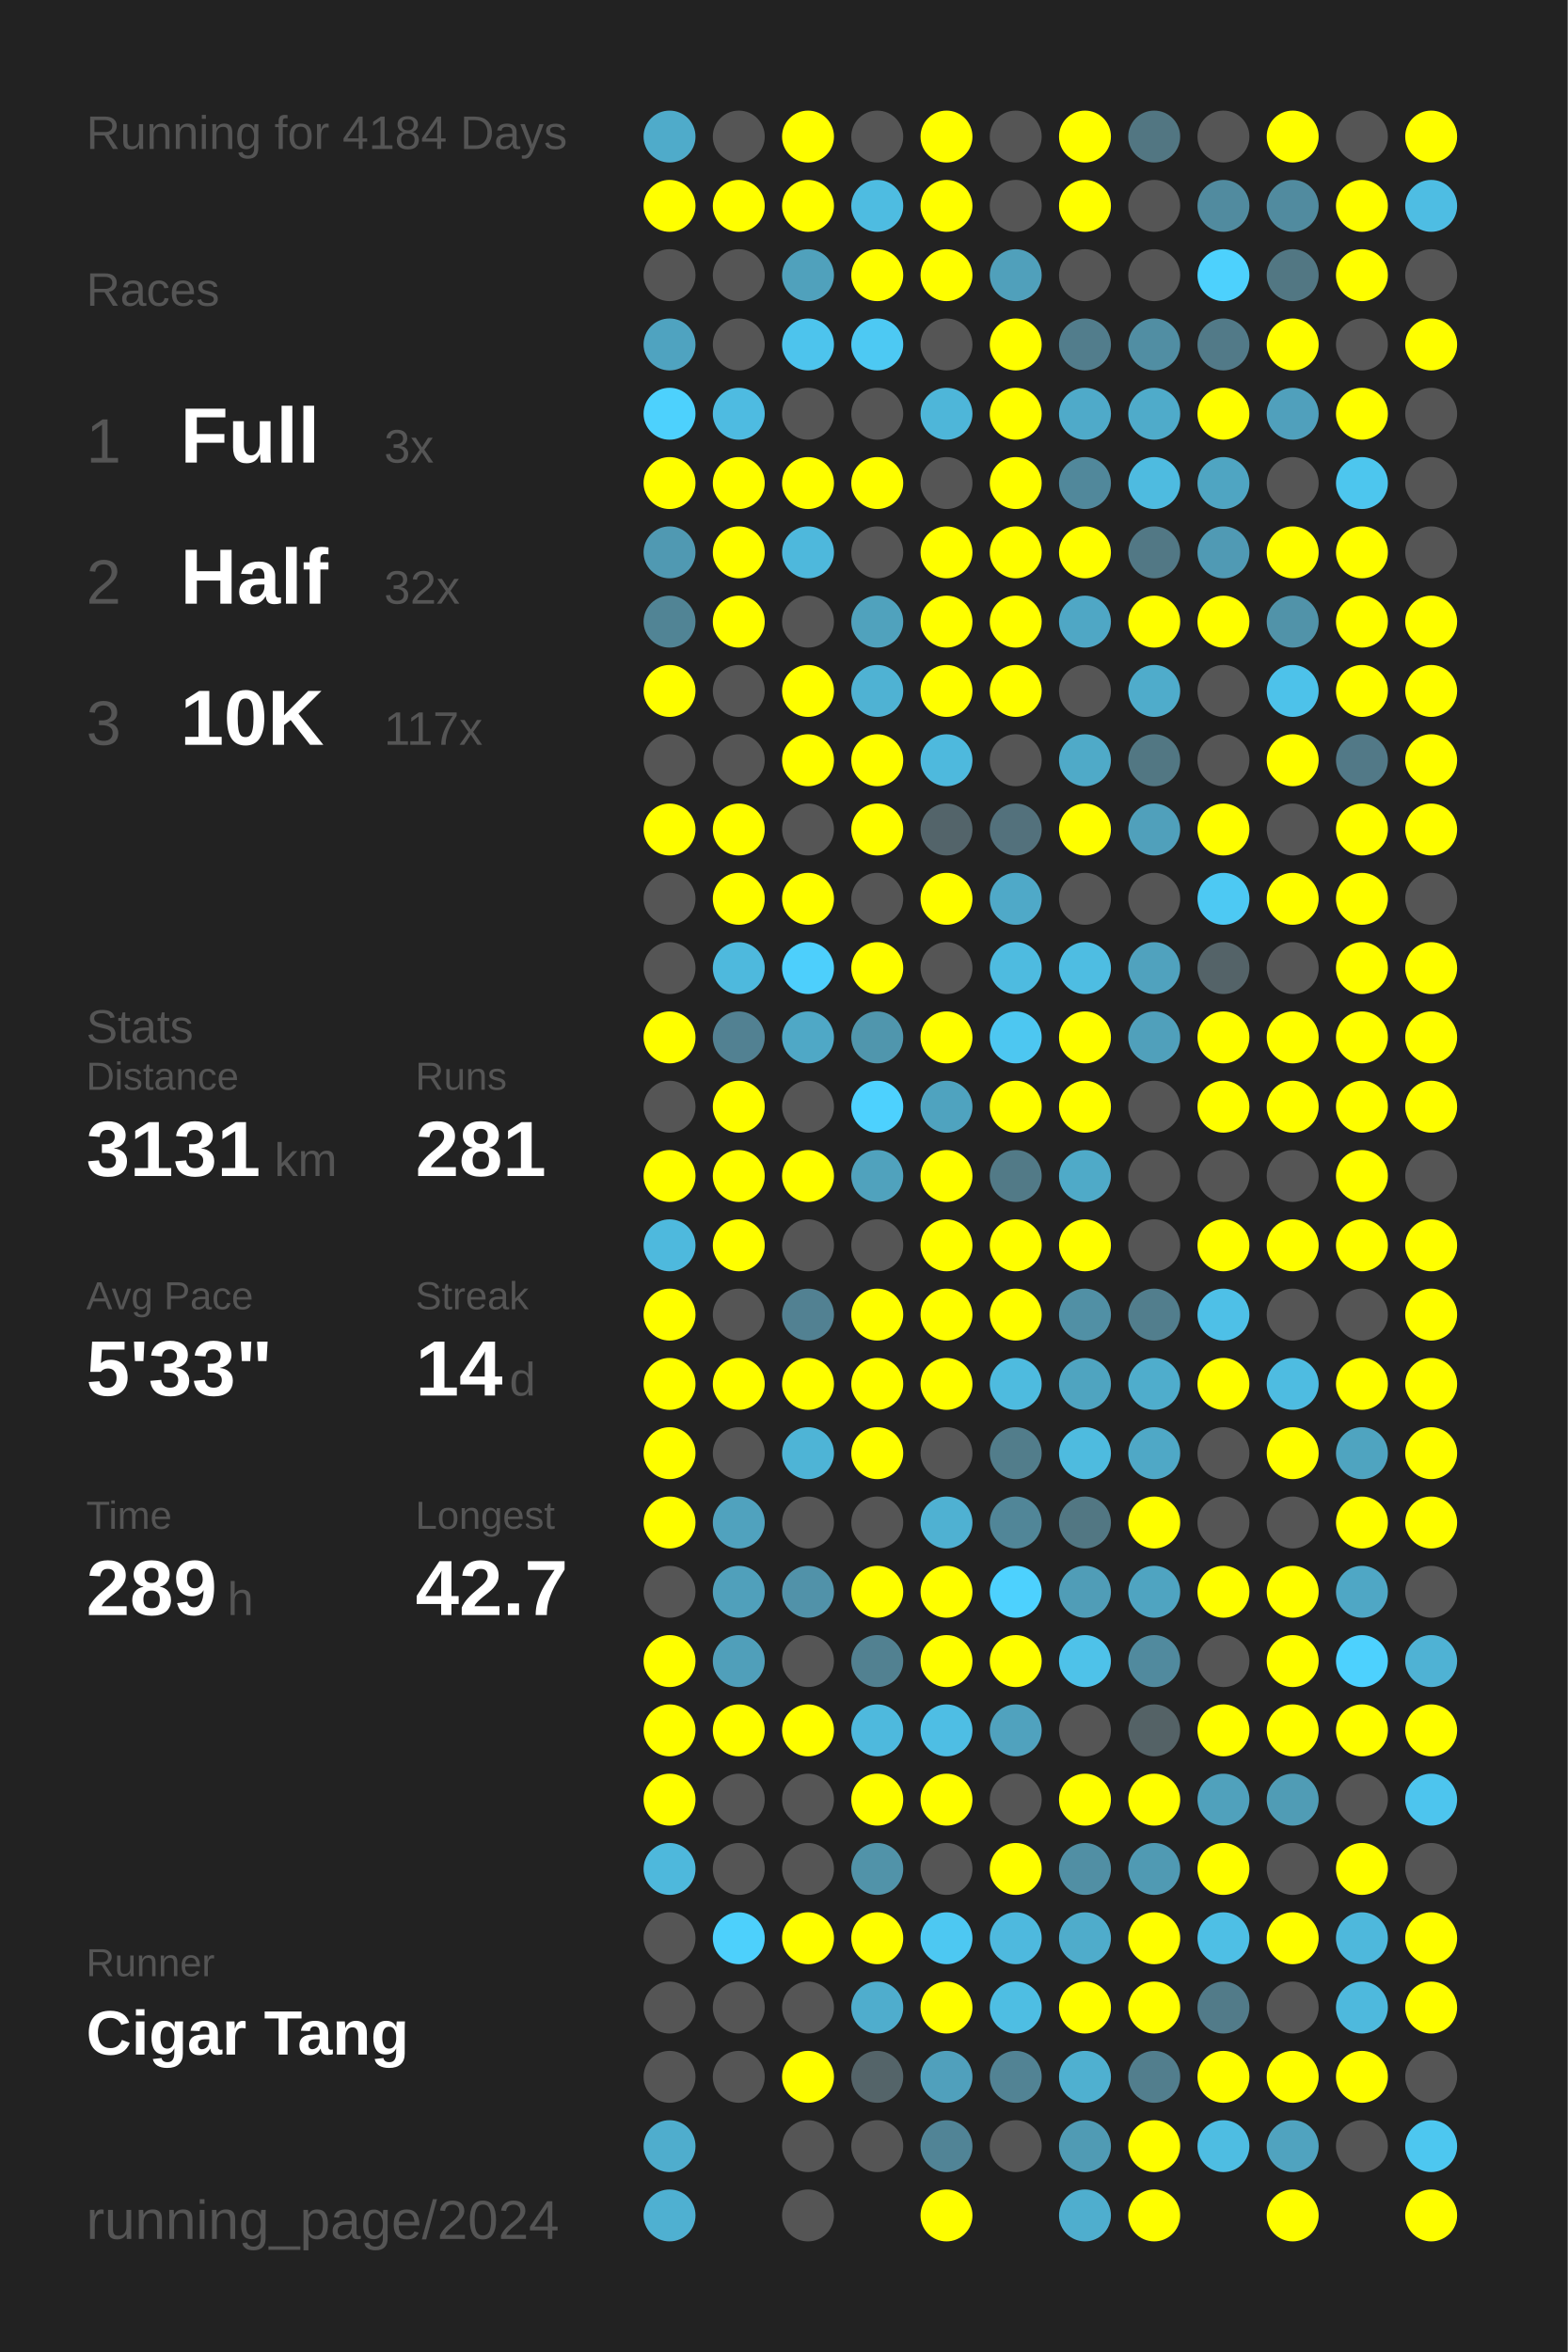
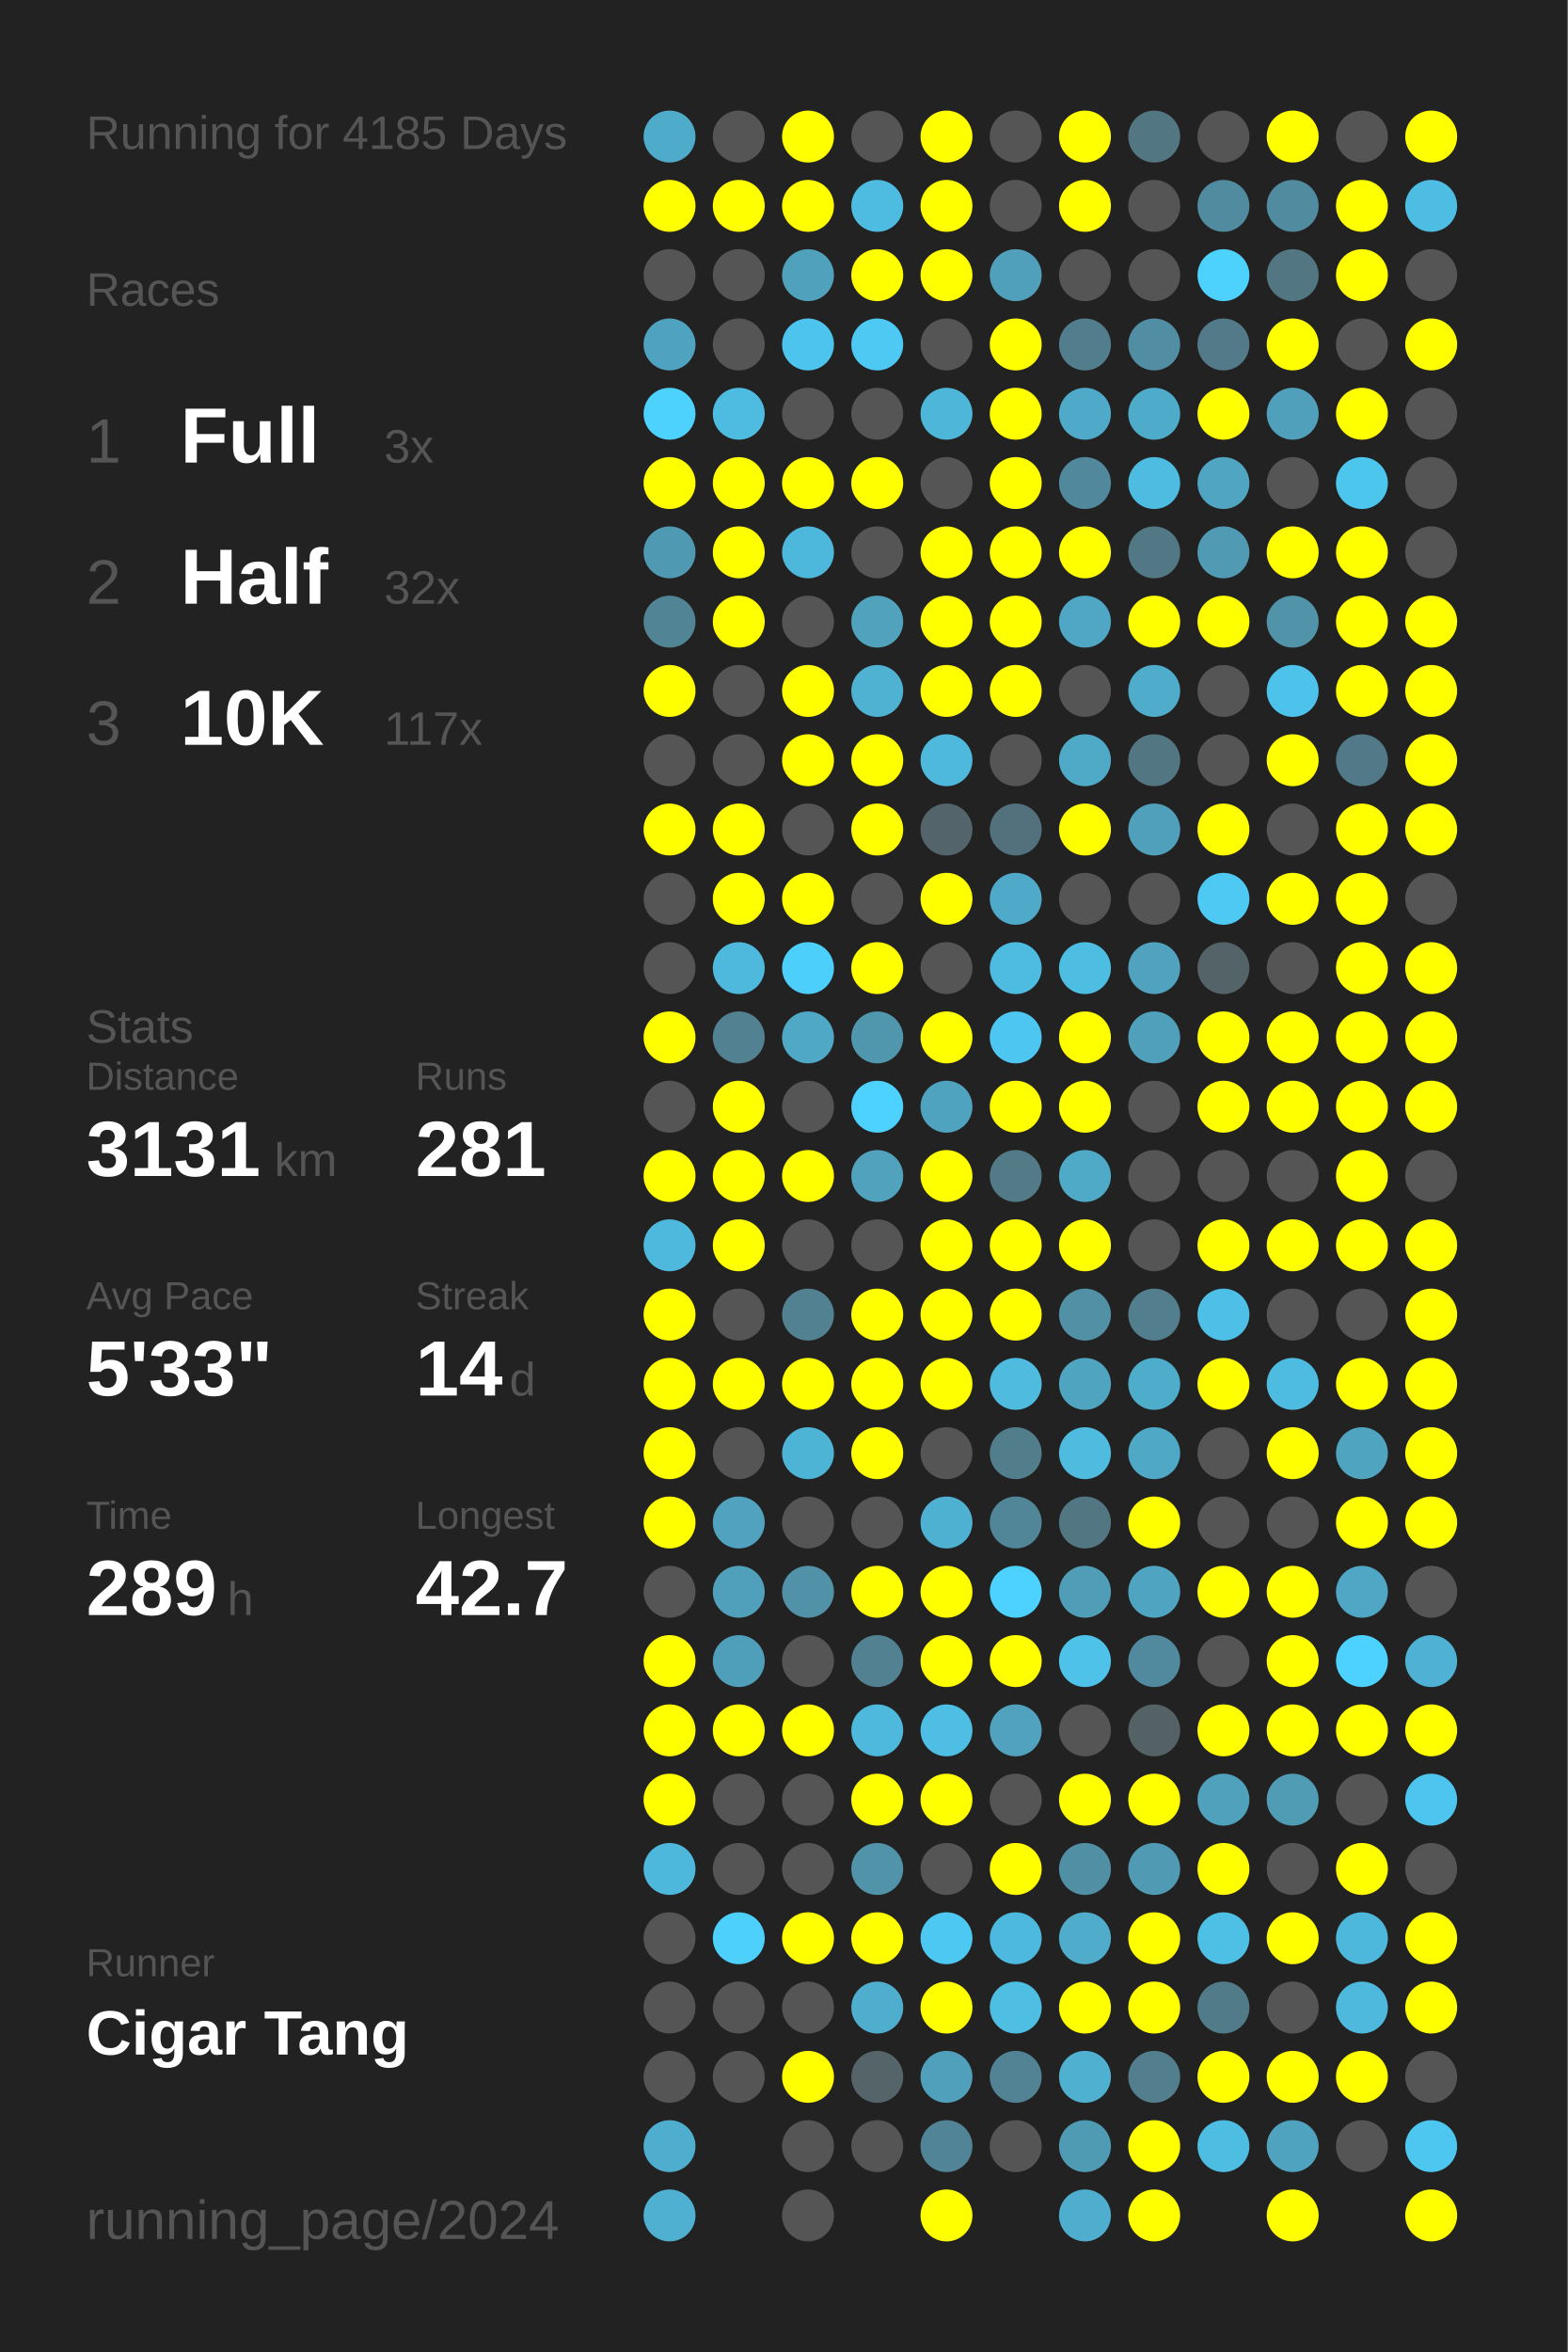
<svg xmlns="http://www.w3.org/2000/svg" baseProfile="full" height="300mm" version="1.1" viewBox="0,0,200,300" width="200mm">
  <defs />
  <rect fill="#222222" height="300" width="200" x="0" y="0" />
-   <text fill="#555555" style="font-size:6px; font-family:Arial;" x="11" y="19">Running for 4184 Days</text>
+   <text fill="#555555" style="font-size:6px; font-family:Arial;" x="11" y="19">Running for 4185 Days</text>
  <text fill="#555555" style="font-size:6px; font-family:Arial;" x="11" y="39">Races</text>
  <text fill="#555555" style="font-size:8px; font-family:Arial;" x="11" y="59">1</text>
  <text fill="#FFFFFF" style="font-size:10px; font-family:Arial; font-weight:bold;" x="23" y="59">Full</text>
  <text fill="#555555" style="font-size:6px; font-family:Arial;" x="49" y="59">3x</text>
  <text fill="#555555" style="font-size:8px; font-family:Arial;" x="11" y="77">2</text>
  <text fill="#FFFFFF" style="font-size:10px; font-family:Arial; font-weight:bold;" x="23" y="77">Half</text>
  <text fill="#555555" style="font-size:6px; font-family:Arial;" x="49" y="77">32x</text>
  <text fill="#555555" style="font-size:8px; font-family:Arial;" x="11" y="95">3</text>
  <text fill="#FFFFFF" style="font-size:10px; font-family:Arial; font-weight:bold;" x="23" y="95">10K</text>
  <text fill="#555555" style="font-size:6px; font-family:Arial;" x="49" y="95">117x</text>
  <text fill="#555555" style="font-size:6px; font-family:Arial;" x="11" y="133">Stats</text>
  <text fill="#555555" style="font-size:5px; font-family:Arial;" x="11" y="139">Distance</text>
  <text fill="#FFFFFF" style="font-size:10px; font-family:Arial; font-weight:bold;" x="11" y="150">3131</text>
  <text fill="#555555" style="font-size:6px; font-family:Arial;" x="35" y="150">km</text>
  <text fill="#555555" style="font-size:5px; font-family:Arial;" x="53" y="139">Runs</text>
  <text fill="#FFFFFF" style="font-size:10px; font-family:Arial; font-weight:bold;" x="53" y="150">281</text>
  <text fill="#555555" style="font-size:5px; font-family:Arial;" x="11" y="167">Avg Pace</text>
  <text fill="#FFFFFF" style="font-size:10px; font-family:Arial; font-weight:bold;" x="11" y="178">5'33"</text>
  <text fill="#555555" style="font-size:5px; font-family:Arial;" x="53" y="167">Streak</text>
  <text fill="#FFFFFF" style="font-size:10px; font-family:Arial; font-weight:bold;" x="53" y="178">14</text>
  <text fill="#555555" style="font-size:6px; font-family:Arial;" x="65" y="178">d</text>
  <text fill="#555555" style="font-size:5px; font-family:Arial;" x="11" y="195">Time</text>
  <text fill="#FFFFFF" style="font-size:10px; font-family:Arial; font-weight:bold;" x="11" y="206">289</text>
  <text fill="#555555" style="font-size:6px; font-family:Arial;" x="29" y="206">h</text>
  <text fill="#555555" style="font-size:5px; font-family:Arial;" x="53" y="195">Longest</text>
  <text fill="#FFFFFF" style="font-size:10px; font-family:Arial; font-weight:bold;" x="53" y="206">42.7</text>
  <text fill="#555555" style="font-size:5px; font-family:Arial;" x="11" y="252.065">Runner</text>
  <text fill="#FFFFFF" style="font-size:8px; font-family:Arial; font-weight:bold;" x="11" y="262.065">Cigar Tang</text>
  <text fill="#555555" style="font-size:7px; font-family:Arial;" x="11" y="285.581">running_page/2024</text>
  <circle cx="85.417" cy="17.419" fill="#4fabca" r="3.312" />
  <circle cx="85.417" cy="26.258" fill="#FFFF00" r="3.312" />
  <circle cx="85.417" cy="35.097" fill="#555555" r="3.312" />
  <circle cx="85.417" cy="43.935" fill="#4fa3c0" r="3.312" />
  <circle cx="85.417" cy="52.774" fill="#4dd1fd" r="3.312" />
  <circle cx="85.417" cy="61.613" fill="#FFFF00" r="3.312" />
  <circle cx="85.417" cy="70.452" fill="#5099b2" r="3.312" />
  <circle cx="85.417" cy="79.29" fill="#518495" r="3.312" />
  <circle cx="85.417" cy="88.129" fill="#FFFF00" r="3.312" />
  <circle cx="85.417" cy="96.968" fill="#555555" r="3.312" />
  <circle cx="85.417" cy="105.806" fill="#FFFF00" r="3.312" />
  <circle cx="85.417" cy="114.645" fill="#555555" r="3.312" />
  <circle cx="85.417" cy="123.484" fill="#555555" r="3.312" />
  <circle cx="85.417" cy="132.323" fill="#FFFF00" r="3.312" />
  <circle cx="85.417" cy="141.161" fill="#555555" r="3.312" />
  <circle cx="85.417" cy="150" fill="#FFFF00" r="3.312" />
  <circle cx="85.417" cy="158.839" fill="#4eb9dd" r="3.312" />
  <circle cx="85.417" cy="167.677" fill="#FFFF00" r="3.312" />
  <circle cx="85.417" cy="176.516" fill="#FFFF00" r="3.312" />
  <circle cx="85.417" cy="185.355" fill="#FFFF00" r="3.312" />
  <circle cx="85.417" cy="194.194" fill="#FFFF00" r="3.312" />
  <circle cx="85.417" cy="203.032" fill="#555555" r="3.312" />
  <circle cx="85.417" cy="211.871" fill="#FFFF00" r="3.312" />
  <circle cx="85.417" cy="220.71" fill="#FFFF00" r="3.312" />
  <circle cx="85.417" cy="229.548" fill="#FFFF00" r="3.312" />
  <circle cx="85.417" cy="238.387" fill="#4eb8dc" r="3.312" />
  <circle cx="85.417" cy="247.226" fill="#555555" r="3.312" />
  <circle cx="85.417" cy="256.065" fill="#555555" r="3.312" />
  <circle cx="85.417" cy="264.903" fill="#555555" r="3.312" />
  <circle cx="85.417" cy="273.742" fill="#4fadcd" r="3.312" />
  <circle cx="85.417" cy="282.581" fill="#4fb0d1" r="3.312" />
  <circle cx="94.25" cy="17.419" fill="#555555" r="3.312" />
  <circle cx="94.25" cy="26.258" fill="#FFFF00" r="3.312" />
  <circle cx="94.25" cy="35.097" fill="#555555" r="3.312" />
  <circle cx="94.25" cy="43.935" fill="#555555" r="3.312" />
  <circle cx="94.25" cy="52.774" fill="#4ebbe1" r="3.312" />
  <circle cx="94.25" cy="61.613" fill="#FFFF00" r="3.312" />
  <circle cx="94.25" cy="70.452" fill="#FFFF00" r="3.312" />
  <circle cx="94.25" cy="79.29" fill="#FFFF00" r="3.312" />
  <circle cx="94.25" cy="88.129" fill="#555555" r="3.312" />
  <circle cx="94.25" cy="96.968" fill="#555555" r="3.312" />
  <circle cx="94.25" cy="105.806" fill="#FFFF00" r="3.312" />
  <circle cx="94.25" cy="114.645" fill="#FFFF00" r="3.312" />
  <circle cx="94.25" cy="123.484" fill="#4eb9dd" r="3.312" />
  <circle cx="94.25" cy="132.323" fill="#528192" r="3.312" />
  <circle cx="94.25" cy="141.161" fill="#FFFF00" r="3.312" />
  <circle cx="94.25" cy="150" fill="#FFFF00" r="3.312" />
  <circle cx="94.25" cy="158.839" fill="#FFFF00" r="3.312" />
  <circle cx="94.25" cy="167.677" fill="#555555" r="3.312" />
  <circle cx="94.25" cy="176.516" fill="#FFFF00" r="3.312" />
  <circle cx="94.25" cy="185.355" fill="#555555" r="3.312" />
  <circle cx="94.25" cy="194.194" fill="#50a2be" r="3.312" />
  <circle cx="94.25" cy="203.032" fill="#50a0bb" r="3.312" />
  <circle cx="94.25" cy="211.871" fill="#509fba" r="3.312" />
  <circle cx="94.25" cy="220.71" fill="#FFFF00" r="3.312" />
  <circle cx="94.25" cy="229.548" fill="#555555" r="3.312" />
  <circle cx="94.25" cy="238.387" fill="#555555" r="3.312" />
  <circle cx="94.25" cy="247.226" fill="#4dd0fc" r="3.312" />
  <circle cx="94.25" cy="256.065" fill="#555555" r="3.312" />
  <circle cx="94.25" cy="264.903" fill="#555555" r="3.312" />
  <circle cx="103.083" cy="17.419" fill="#FFFF00" r="3.312" />
  <circle cx="103.083" cy="26.258" fill="#FFFF00" r="3.312" />
  <circle cx="103.083" cy="35.097" fill="#50a1bc" r="3.312" />
  <circle cx="103.083" cy="43.935" fill="#4dc4ed" r="3.312" />
  <circle cx="103.083" cy="52.774" fill="#555555" r="3.312" />
  <circle cx="103.083" cy="61.613" fill="#FFFF00" r="3.312" />
  <circle cx="103.083" cy="70.452" fill="#4eb8dc" r="3.312" />
  <circle cx="103.083" cy="79.29" fill="#555555" r="3.312" />
  <circle cx="103.083" cy="88.129" fill="#FFFF00" r="3.312" />
  <circle cx="103.083" cy="96.968" fill="#FFFF00" r="3.312" />
  <circle cx="103.083" cy="105.806" fill="#555555" r="3.312" />
  <circle cx="103.083" cy="114.645" fill="#FFFF00" r="3.312" />
  <circle cx="103.083" cy="123.484" fill="#4dcffc" r="3.312" />
  <circle cx="103.083" cy="132.323" fill="#4fa8c6" r="3.312" />
  <circle cx="103.083" cy="141.161" fill="#555555" r="3.312" />
  <circle cx="103.083" cy="150" fill="#FFFF00" r="3.312" />
  <circle cx="103.083" cy="158.839" fill="#555555" r="3.312" />
  <circle cx="103.083" cy="167.677" fill="#528192" r="3.312" />
  <circle cx="103.083" cy="176.516" fill="#FFFF00" r="3.312" />
  <circle cx="103.083" cy="185.355" fill="#4eb4d6" r="3.312" />
  <circle cx="103.083" cy="194.194" fill="#555555" r="3.312" />
  <circle cx="103.083" cy="203.032" fill="#5192a9" r="3.312" />
  <circle cx="103.083" cy="211.871" fill="#555555" r="3.312" />
  <circle cx="103.083" cy="220.71" fill="#FFFF00" r="3.312" />
  <circle cx="103.083" cy="229.548" fill="#555555" r="3.312" />
  <circle cx="103.083" cy="238.387" fill="#555555" r="3.312" />
  <circle cx="103.083" cy="247.226" fill="#FFFF00" r="3.312" />
  <circle cx="103.083" cy="256.065" fill="#555555" r="3.312" />
  <circle cx="103.083" cy="264.903" fill="#FFFF00" r="3.312" />
  <circle cx="103.083" cy="273.742" fill="#555555" r="3.312" />
  <circle cx="103.083" cy="282.581" fill="#555555" r="3.312" />
  <circle cx="111.917" cy="17.419" fill="#555555" r="3.312" />
  <circle cx="111.917" cy="26.258" fill="#4ebce1" r="3.312" />
  <circle cx="111.917" cy="35.097" fill="#FFFF00" r="3.312" />
  <circle cx="111.917" cy="43.935" fill="#4dc9f3" r="3.312" />
  <circle cx="111.917" cy="52.774" fill="#555555" r="3.312" />
  <circle cx="111.917" cy="61.613" fill="#FFFF00" r="3.312" />
  <circle cx="111.917" cy="70.452" fill="#555555" r="3.312" />
  <circle cx="111.917" cy="79.29" fill="#50a2bd" r="3.312" />
  <circle cx="111.917" cy="88.129" fill="#4fb2d3" r="3.312" />
  <circle cx="111.917" cy="96.968" fill="#FFFF00" r="3.312" />
  <circle cx="111.917" cy="105.806" fill="#FFFF00" r="3.312" />
  <circle cx="111.917" cy="114.645" fill="#555555" r="3.312" />
  <circle cx="111.917" cy="123.484" fill="#FFFF00" r="3.312" />
  <circle cx="111.917" cy="132.323" fill="#5096ad" r="3.312" />
  <circle cx="111.917" cy="141.161" fill="#4dd1fe" r="3.312" />
  <circle cx="111.917" cy="150" fill="#50a2bd" r="3.312" />
  <circle cx="111.917" cy="158.839" fill="#555555" r="3.312" />
  <circle cx="111.917" cy="167.677" fill="#FFFF00" r="3.312" />
  <circle cx="111.917" cy="176.516" fill="#FFFF00" r="3.312" />
  <circle cx="111.917" cy="185.355" fill="#FFFF00" r="3.312" />
  <circle cx="111.917" cy="194.194" fill="#555555" r="3.312" />
  <circle cx="111.917" cy="203.032" fill="#FFFF00" r="3.312" />
  <circle cx="111.917" cy="211.871" fill="#528191" r="3.312" />
  <circle cx="111.917" cy="220.71" fill="#4eb9dd" r="3.312" />
  <circle cx="111.917" cy="229.548" fill="#FFFF00" r="3.312" />
  <circle cx="111.917" cy="238.387" fill="#5193a9" r="3.312" />
  <circle cx="111.917" cy="247.226" fill="#FFFF00" r="3.312" />
  <circle cx="111.917" cy="256.065" fill="#4fadcd" r="3.312" />
  <circle cx="111.917" cy="264.903" fill="#546469" r="3.312" />
  <circle cx="111.917" cy="273.742" fill="#555555" r="3.312" />
  <circle cx="120.75" cy="17.419" fill="#FFFF00" r="3.312" />
  <circle cx="120.75" cy="26.258" fill="#FFFF00" r="3.312" />
  <circle cx="120.75" cy="35.097" fill="#FFFF00" r="3.312" />
  <circle cx="120.75" cy="43.935" fill="#555555" r="3.312" />
  <circle cx="120.75" cy="52.774" fill="#4eb6d9" r="3.312" />
  <circle cx="120.75" cy="61.613" fill="#555555" r="3.312" />
  <circle cx="120.75" cy="70.452" fill="#FFFF00" r="3.312" />
  <circle cx="120.75" cy="79.29" fill="#FFFF00" r="3.312" />
  <circle cx="120.75" cy="88.129" fill="#FFFF00" r="3.312" />
  <circle cx="120.75" cy="96.968" fill="#4eb9dd" r="3.312" />
  <circle cx="120.75" cy="105.806" fill="#53646a" r="3.312" />
  <circle cx="120.75" cy="114.645" fill="#FFFF00" r="3.312" />
  <circle cx="120.75" cy="123.484" fill="#555555" r="3.312" />
  <circle cx="120.75" cy="132.323" fill="#FFFF00" r="3.312" />
  <circle cx="120.75" cy="141.161" fill="#4fa3bf" r="3.312" />
  <circle cx="120.75" cy="150" fill="#FFFF00" r="3.312" />
  <circle cx="120.75" cy="158.839" fill="#FFFF00" r="3.312" />
  <circle cx="120.75" cy="167.677" fill="#FFFF00" r="3.312" />
  <circle cx="120.75" cy="176.516" fill="#FFFF00" r="3.312" />
  <circle cx="120.75" cy="185.355" fill="#555555" r="3.312" />
  <circle cx="120.75" cy="194.194" fill="#4fb1d2" r="3.312" />
  <circle cx="120.75" cy="203.032" fill="#FFFF00" r="3.312" />
  <circle cx="120.75" cy="211.871" fill="#FFFF00" r="3.312" />
  <circle cx="120.75" cy="220.71" fill="#4ebee4" r="3.312" />
  <circle cx="120.75" cy="229.548" fill="#FFFF00" r="3.312" />
  <circle cx="120.75" cy="238.387" fill="#555555" r="3.312" />
  <circle cx="120.75" cy="247.226" fill="#4dc8f2" r="3.312" />
  <circle cx="120.75" cy="256.065" fill="#FFFF00" r="3.312" />
  <circle cx="120.75" cy="264.903" fill="#50a0bc" r="3.312" />
  <circle cx="120.75" cy="273.742" fill="#518496" r="3.312" />
  <circle cx="120.75" cy="282.581" fill="#FFFF00" r="3.312" />
  <circle cx="129.583" cy="17.419" fill="#555555" r="3.312" />
  <circle cx="129.583" cy="26.258" fill="#555555" r="3.312" />
  <circle cx="129.583" cy="35.097" fill="#50a0bb" r="3.312" />
  <circle cx="129.583" cy="43.935" fill="#FFFF00" r="3.312" />
  <circle cx="129.583" cy="52.774" fill="#FFFF00" r="3.312" />
  <circle cx="129.583" cy="61.613" fill="#FFFF00" r="3.312" />
  <circle cx="129.583" cy="70.452" fill="#FFFF00" r="3.312" />
  <circle cx="129.583" cy="79.29" fill="#FFFF00" r="3.312" />
  <circle cx="129.583" cy="88.129" fill="#FFFF00" r="3.312" />
  <circle cx="129.583" cy="96.968" fill="#555555" r="3.312" />
  <circle cx="129.583" cy="105.806" fill="#53717c" r="3.312" />
  <circle cx="129.583" cy="114.645" fill="#4fa9c8" r="3.312" />
  <circle cx="129.583" cy="123.484" fill="#4ebbe0" r="3.312" />
  <circle cx="129.583" cy="132.323" fill="#4dc7f1" r="3.312" />
  <circle cx="129.583" cy="141.161" fill="#FFFF00" r="3.312" />
  <circle cx="129.583" cy="150" fill="#527a87" r="3.312" />
  <circle cx="129.583" cy="158.839" fill="#FFFF00" r="3.312" />
  <circle cx="129.583" cy="167.677" fill="#FFFF00" r="3.312" />
  <circle cx="129.583" cy="176.516" fill="#4ebbdf" r="3.312" />
  <circle cx="129.583" cy="185.355" fill="#527d8b" r="3.312" />
  <circle cx="129.583" cy="194.194" fill="#518698" r="3.312" />
  <circle cx="129.583" cy="203.032" fill="#4dd1fe" r="3.312" />
  <circle cx="129.583" cy="211.871" fill="#FFFF00" r="3.312" />
  <circle cx="129.583" cy="220.71" fill="#50a2be" r="3.312" />
  <circle cx="129.583" cy="229.548" fill="#555555" r="3.312" />
  <circle cx="129.583" cy="238.387" fill="#FFFF00" r="3.312" />
  <circle cx="129.583" cy="247.226" fill="#4eb9de" r="3.312" />
  <circle cx="129.583" cy="256.065" fill="#4ebee3" r="3.312" />
  <circle cx="129.583" cy="264.903" fill="#528394" r="3.312" />
  <circle cx="129.583" cy="273.742" fill="#555555" r="3.312" />
  <circle cx="138.417" cy="17.419" fill="#FFFF00" r="3.312" />
  <circle cx="138.417" cy="26.258" fill="#FFFF00" r="3.312" />
  <circle cx="138.417" cy="35.097" fill="#555555" r="3.312" />
  <circle cx="138.417" cy="43.935" fill="#527d8c" r="3.312" />
  <circle cx="138.417" cy="52.774" fill="#4faac9" r="3.312" />
  <circle cx="138.417" cy="61.613" fill="#51889b" r="3.312" />
  <circle cx="138.417" cy="70.452" fill="#FFFF00" r="3.312" />
  <circle cx="138.417" cy="79.29" fill="#4fa7c5" r="3.312" />
  <circle cx="138.417" cy="88.129" fill="#555555" r="3.312" />
  <circle cx="138.417" cy="96.968" fill="#4faac8" r="3.312" />
  <circle cx="138.417" cy="105.806" fill="#FFFF00" r="3.312" />
  <circle cx="138.417" cy="114.645" fill="#555555" r="3.312" />
  <circle cx="138.417" cy="123.484" fill="#4ebde2" r="3.312" />
  <circle cx="138.417" cy="132.323" fill="#FFFF00" r="3.312" />
  <circle cx="138.417" cy="141.161" fill="#FFFF00" r="3.312" />
  <circle cx="138.417" cy="150" fill="#4faac8" r="3.312" />
  <circle cx="138.417" cy="158.839" fill="#FFFF00" r="3.312" />
  <circle cx="138.417" cy="167.677" fill="#5190a5" r="3.312" />
  <circle cx="138.417" cy="176.516" fill="#4fa4c0" r="3.312" />
  <circle cx="138.417" cy="185.355" fill="#4ebbdf" r="3.312" />
  <circle cx="138.417" cy="194.194" fill="#527783" r="3.312" />
  <circle cx="138.417" cy="203.032" fill="#509db7" r="3.312" />
  <circle cx="138.417" cy="211.871" fill="#4ec2e9" r="3.312" />
  <circle cx="138.417" cy="220.71" fill="#555555" r="3.312" />
  <circle cx="138.417" cy="229.548" fill="#FFFF00" r="3.312" />
  <circle cx="138.417" cy="238.387" fill="#518fa4" r="3.312" />
  <circle cx="138.417" cy="247.226" fill="#4faccb" r="3.312" />
  <circle cx="138.417" cy="256.065" fill="#FFFF00" r="3.312" />
  <circle cx="138.417" cy="264.903" fill="#4fb0d0" r="3.312" />
  <circle cx="138.417" cy="273.742" fill="#509bb4" r="3.312" />
  <circle cx="138.417" cy="282.581" fill="#4faece" r="3.312" />
  <circle cx="147.25" cy="17.419" fill="#527682" r="3.312" />
  <circle cx="147.25" cy="26.258" fill="#555555" r="3.312" />
  <circle cx="147.25" cy="35.097" fill="#555555" r="3.312" />
  <circle cx="147.25" cy="43.935" fill="#518ea3" r="3.312" />
  <circle cx="147.25" cy="52.774" fill="#4fabca" r="3.312" />
  <circle cx="147.25" cy="61.613" fill="#4ebbe0" r="3.312" />
  <circle cx="147.25" cy="70.452" fill="#527885" r="3.312" />
  <circle cx="147.25" cy="79.29" fill="#FFFF00" r="3.312" />
  <circle cx="147.25" cy="88.129" fill="#4faccb" r="3.312" />
  <circle cx="147.25" cy="96.968" fill="#527783" r="3.312" />
  <circle cx="147.25" cy="105.806" fill="#50a0bb" r="3.312" />
  <circle cx="147.25" cy="114.645" fill="#555555" r="3.312" />
  <circle cx="147.25" cy="123.484" fill="#50a2be" r="3.312" />
  <circle cx="147.25" cy="132.323" fill="#50a0bb" r="3.312" />
  <circle cx="147.25" cy="141.161" fill="#555555" r="3.312" />
  <circle cx="147.25" cy="150" fill="#555555" r="3.312" />
  <circle cx="147.25" cy="158.839" fill="#555555" r="3.312" />
  <circle cx="147.25" cy="167.677" fill="#527e8d" r="3.312" />
  <circle cx="147.25" cy="176.516" fill="#4fadcc" r="3.312" />
  <circle cx="147.25" cy="185.355" fill="#4fa8c6" r="3.312" />
  <circle cx="147.25" cy="194.194" fill="#FFFF00" r="3.312" />
  <circle cx="147.25" cy="203.032" fill="#4fa4c1" r="3.312" />
  <circle cx="147.25" cy="211.871" fill="#518a9e" r="3.312" />
  <circle cx="147.25" cy="220.71" fill="#546266" r="3.312" />
  <circle cx="147.25" cy="229.548" fill="#FFFF00" r="3.312" />
  <circle cx="147.25" cy="238.387" fill="#509ab3" r="3.312" />
  <circle cx="147.25" cy="247.226" fill="#FFFF00" r="3.312" />
  <circle cx="147.25" cy="256.065" fill="#FFFF00" r="3.312" />
  <circle cx="147.25" cy="264.903" fill="#527e8d" r="3.312" />
  <circle cx="147.25" cy="273.742" fill="#FFFF00" r="3.312" />
  <circle cx="147.25" cy="282.581" fill="#FFFF00" r="3.312" />
  <circle cx="156.083" cy="17.419" fill="#555555" r="3.312" />
  <circle cx="156.083" cy="26.258" fill="#518b9f" r="3.312" />
  <circle cx="156.083" cy="35.097" fill="#4dd1fd" r="3.312" />
  <circle cx="156.083" cy="43.935" fill="#527a88" r="3.312" />
  <circle cx="156.083" cy="52.774" fill="#FFFF00" r="3.312" />
  <circle cx="156.083" cy="61.613" fill="#4fa5c2" r="3.312" />
  <circle cx="156.083" cy="70.452" fill="#509ab4" r="3.312" />
  <circle cx="156.083" cy="79.29" fill="#FFFF00" r="3.312" />
  <circle cx="156.083" cy="88.129" fill="#555555" r="3.312" />
  <circle cx="156.083" cy="96.968" fill="#555555" r="3.312" />
  <circle cx="156.083" cy="105.806" fill="#FFFF00" r="3.312" />
  <circle cx="156.083" cy="114.645" fill="#4dc9f3" r="3.312" />
  <circle cx="156.083" cy="123.484" fill="#546368" r="3.312" />
  <circle cx="156.083" cy="132.323" fill="#FFFF00" r="3.312" />
  <circle cx="156.083" cy="141.161" fill="#FFFF00" r="3.312" />
  <circle cx="156.083" cy="150" fill="#555555" r="3.312" />
  <circle cx="156.083" cy="158.839" fill="#FFFF00" r="3.312" />
  <circle cx="156.083" cy="167.677" fill="#4ec0e7" r="3.312" />
  <circle cx="156.083" cy="176.516" fill="#FFFF00" r="3.312" />
  <circle cx="156.083" cy="185.355" fill="#555555" r="3.312" />
  <circle cx="156.083" cy="194.194" fill="#555555" r="3.312" />
  <circle cx="156.083" cy="203.032" fill="#FFFF00" r="3.312" />
  <circle cx="156.083" cy="211.871" fill="#555555" r="3.312" />
  <circle cx="156.083" cy="220.71" fill="#FFFF00" r="3.312" />
  <circle cx="156.083" cy="229.548" fill="#50a1bc" r="3.312" />
  <circle cx="156.083" cy="238.387" fill="#FFFF00" r="3.312" />
  <circle cx="156.083" cy="247.226" fill="#4ebfe5" r="3.312" />
  <circle cx="156.083" cy="256.065" fill="#527b89" r="3.312" />
  <circle cx="156.083" cy="264.903" fill="#FFFF00" r="3.312" />
  <circle cx="156.083" cy="273.742" fill="#4ebde2" r="3.312" />
  <circle cx="164.917" cy="17.419" fill="#FFFF00" r="3.312" />
  <circle cx="164.917" cy="26.258" fill="#518b9f" r="3.312" />
  <circle cx="164.917" cy="35.097" fill="#527783" r="3.312" />
  <circle cx="164.917" cy="43.935" fill="#FFFF00" r="3.312" />
  <circle cx="164.917" cy="52.774" fill="#50a0bc" r="3.312" />
  <circle cx="164.917" cy="61.613" fill="#555555" r="3.312" />
  <circle cx="164.917" cy="70.452" fill="#FFFF00" r="3.312" />
  <circle cx="164.917" cy="79.29" fill="#5193a9" r="3.312" />
  <circle cx="164.917" cy="88.129" fill="#4dc2ea" r="3.312" />
  <circle cx="164.917" cy="96.968" fill="#FFFF00" r="3.312" />
  <circle cx="164.917" cy="105.806" fill="#555555" r="3.312" />
  <circle cx="164.917" cy="114.645" fill="#FFFF00" r="3.312" />
  <circle cx="164.917" cy="123.484" fill="#555555" r="3.312" />
  <circle cx="164.917" cy="132.323" fill="#FFFF00" r="3.312" />
  <circle cx="164.917" cy="141.161" fill="#FFFF00" r="3.312" />
  <circle cx="164.917" cy="150" fill="#555555" r="3.312" />
  <circle cx="164.917" cy="158.839" fill="#FFFF00" r="3.312" />
  <circle cx="164.917" cy="167.677" fill="#555555" r="3.312" />
  <circle cx="164.917" cy="176.516" fill="#4ebce1" r="3.312" />
  <circle cx="164.917" cy="185.355" fill="#FFFF00" r="3.312" />
  <circle cx="164.917" cy="194.194" fill="#555555" r="3.312" />
  <circle cx="164.917" cy="203.032" fill="#FFFF00" r="3.312" />
  <circle cx="164.917" cy="211.871" fill="#FFFF00" r="3.312" />
  <circle cx="164.917" cy="220.71" fill="#FFFF00" r="3.312" />
  <circle cx="164.917" cy="229.548" fill="#509cb5" r="3.312" />
  <circle cx="164.917" cy="238.387" fill="#555555" r="3.312" />
  <circle cx="164.917" cy="247.226" fill="#FFFF00" r="3.312" />
  <circle cx="164.917" cy="256.065" fill="#555555" r="3.312" />
  <circle cx="164.917" cy="264.903" fill="#FFFF00" r="3.312" />
  <circle cx="164.917" cy="273.742" fill="#50a3bf" r="3.312" />
  <circle cx="164.917" cy="282.581" fill="#FFFF00" r="3.312" />
  <circle cx="173.75" cy="17.419" fill="#555555" r="3.312" />
  <circle cx="173.75" cy="26.258" fill="#FFFF00" r="3.312" />
  <circle cx="173.75" cy="35.097" fill="#FFFF00" r="3.312" />
  <circle cx="173.75" cy="43.935" fill="#555555" r="3.312" />
  <circle cx="173.75" cy="52.774" fill="#FFFF00" r="3.312" />
  <circle cx="173.75" cy="61.613" fill="#4dc6ee" r="3.312" />
  <circle cx="173.75" cy="70.452" fill="#FFFF00" r="3.312" />
  <circle cx="173.75" cy="79.29" fill="#FFFF00" r="3.312" />
  <circle cx="173.75" cy="88.129" fill="#FFFF00" r="3.312" />
  <circle cx="173.75" cy="96.968" fill="#527987" r="3.312" />
  <circle cx="173.75" cy="105.806" fill="#FFFF00" r="3.312" />
  <circle cx="173.75" cy="114.645" fill="#FFFF00" r="3.312" />
  <circle cx="173.75" cy="123.484" fill="#FFFF00" r="3.312" />
  <circle cx="173.75" cy="132.323" fill="#FFFF00" r="3.312" />
  <circle cx="173.75" cy="141.161" fill="#FFFF00" r="3.312" />
  <circle cx="173.75" cy="150" fill="#FFFF00" r="3.312" />
  <circle cx="173.75" cy="158.839" fill="#FFFF00" r="3.312" />
  <circle cx="173.75" cy="167.677" fill="#555555" r="3.312" />
  <circle cx="173.75" cy="176.516" fill="#FFFF00" r="3.312" />
  <circle cx="173.75" cy="185.355" fill="#4fa4c0" r="3.312" />
  <circle cx="173.75" cy="194.194" fill="#FFFF00" r="3.312" />
  <circle cx="173.75" cy="203.032" fill="#4fa7c5" r="3.312" />
  <circle cx="173.75" cy="211.871" fill="#4dd1fe" r="3.312" />
  <circle cx="173.75" cy="220.71" fill="#FFFF00" r="3.312" />
  <circle cx="173.75" cy="229.548" fill="#555555" r="3.312" />
  <circle cx="173.75" cy="238.387" fill="#FFFF00" r="3.312" />
  <circle cx="173.75" cy="247.226" fill="#4eb8dc" r="3.312" />
  <circle cx="173.75" cy="256.065" fill="#4eb9dd" r="3.312" />
  <circle cx="173.75" cy="264.903" fill="#FFFF00" r="3.312" />
  <circle cx="173.75" cy="273.742" fill="#555555" r="3.312" />
  <circle cx="182.583" cy="17.419" fill="#FFFF00" r="3.312" />
  <circle cx="182.583" cy="26.258" fill="#4ebde3" r="3.312" />
  <circle cx="182.583" cy="35.097" fill="#555555" r="3.312" />
  <circle cx="182.583" cy="43.935" fill="#FFFF00" r="3.312" />
  <circle cx="182.583" cy="52.774" fill="#555555" r="3.312" />
  <circle cx="182.583" cy="61.613" fill="#555555" r="3.312" />
  <circle cx="182.583" cy="70.452" fill="#555555" r="3.312" />
  <circle cx="182.583" cy="79.29" fill="#FFFF00" r="3.312" />
  <circle cx="182.583" cy="88.129" fill="#FFFF00" r="3.312" />
  <circle cx="182.583" cy="96.968" fill="#FFFF00" r="3.312" />
  <circle cx="182.583" cy="105.806" fill="#FFFF00" r="3.312" />
  <circle cx="182.583" cy="114.645" fill="#555555" r="3.312" />
  <circle cx="182.583" cy="123.484" fill="#FFFF00" r="3.312" />
  <circle cx="182.583" cy="132.323" fill="#FFFF00" r="3.312" />
  <circle cx="182.583" cy="141.161" fill="#FFFF00" r="3.312" />
  <circle cx="182.583" cy="150" fill="#555555" r="3.312" />
  <circle cx="182.583" cy="158.839" fill="#FFFF00" r="3.312" />
  <circle cx="182.583" cy="167.677" fill="#FFFF00" r="3.312" />
  <circle cx="182.583" cy="176.516" fill="#FFFF00" r="3.312" />
  <circle cx="182.583" cy="185.355" fill="#FFFF00" r="3.312" />
  <circle cx="182.583" cy="194.194" fill="#FFFF00" r="3.312" />
  <circle cx="182.583" cy="203.032" fill="#555555" r="3.312" />
  <circle cx="182.583" cy="211.871" fill="#4fb2d4" r="3.312" />
  <circle cx="182.583" cy="220.71" fill="#FFFF00" r="3.312" />
  <circle cx="182.583" cy="229.548" fill="#4dc5ee" r="3.312" />
  <circle cx="182.583" cy="238.387" fill="#555555" r="3.312" />
  <circle cx="182.583" cy="247.226" fill="#FFFF00" r="3.312" />
  <circle cx="182.583" cy="256.065" fill="#FFFF00" r="3.312" />
  <circle cx="182.583" cy="264.903" fill="#555555" r="3.312" />
  <circle cx="182.583" cy="273.742" fill="#4dc7f0" r="3.312" />
  <circle cx="182.583" cy="282.581" fill="#FFFF00" r="3.312" />
</svg>
